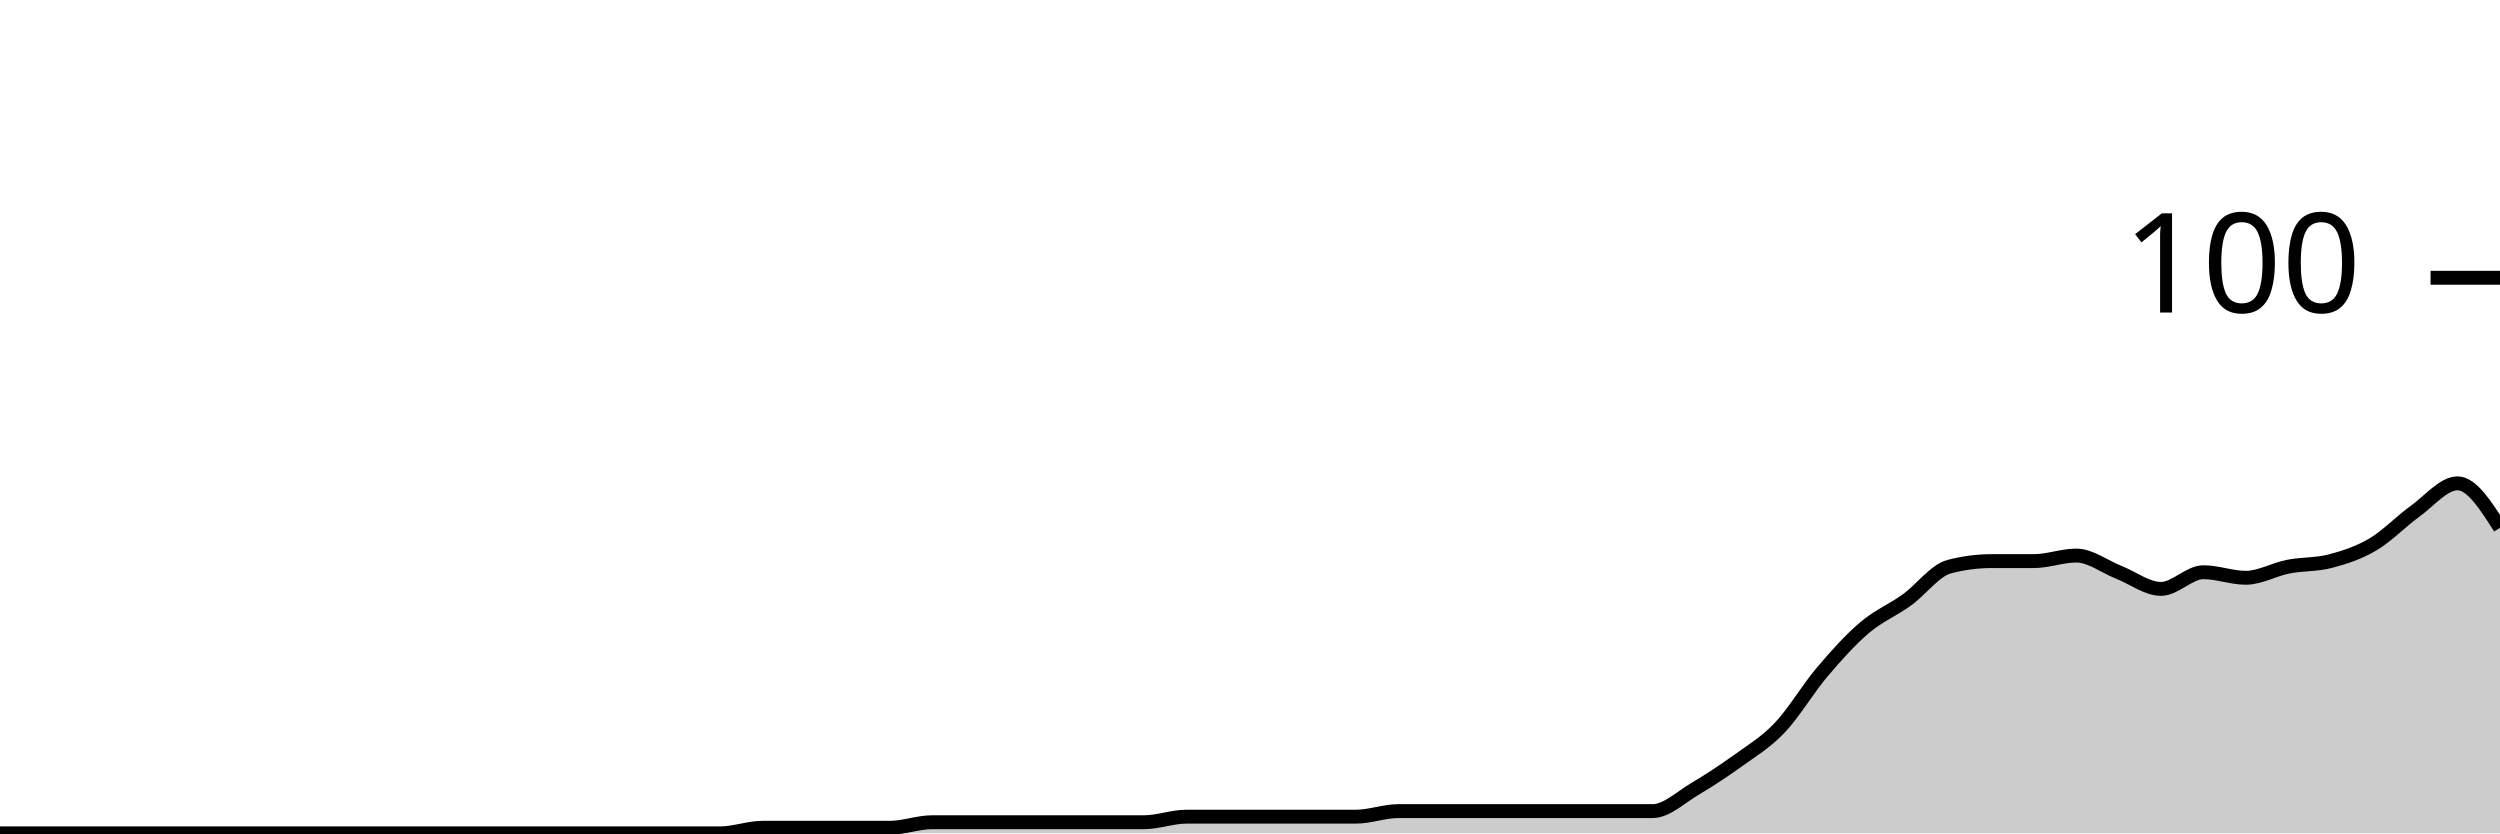
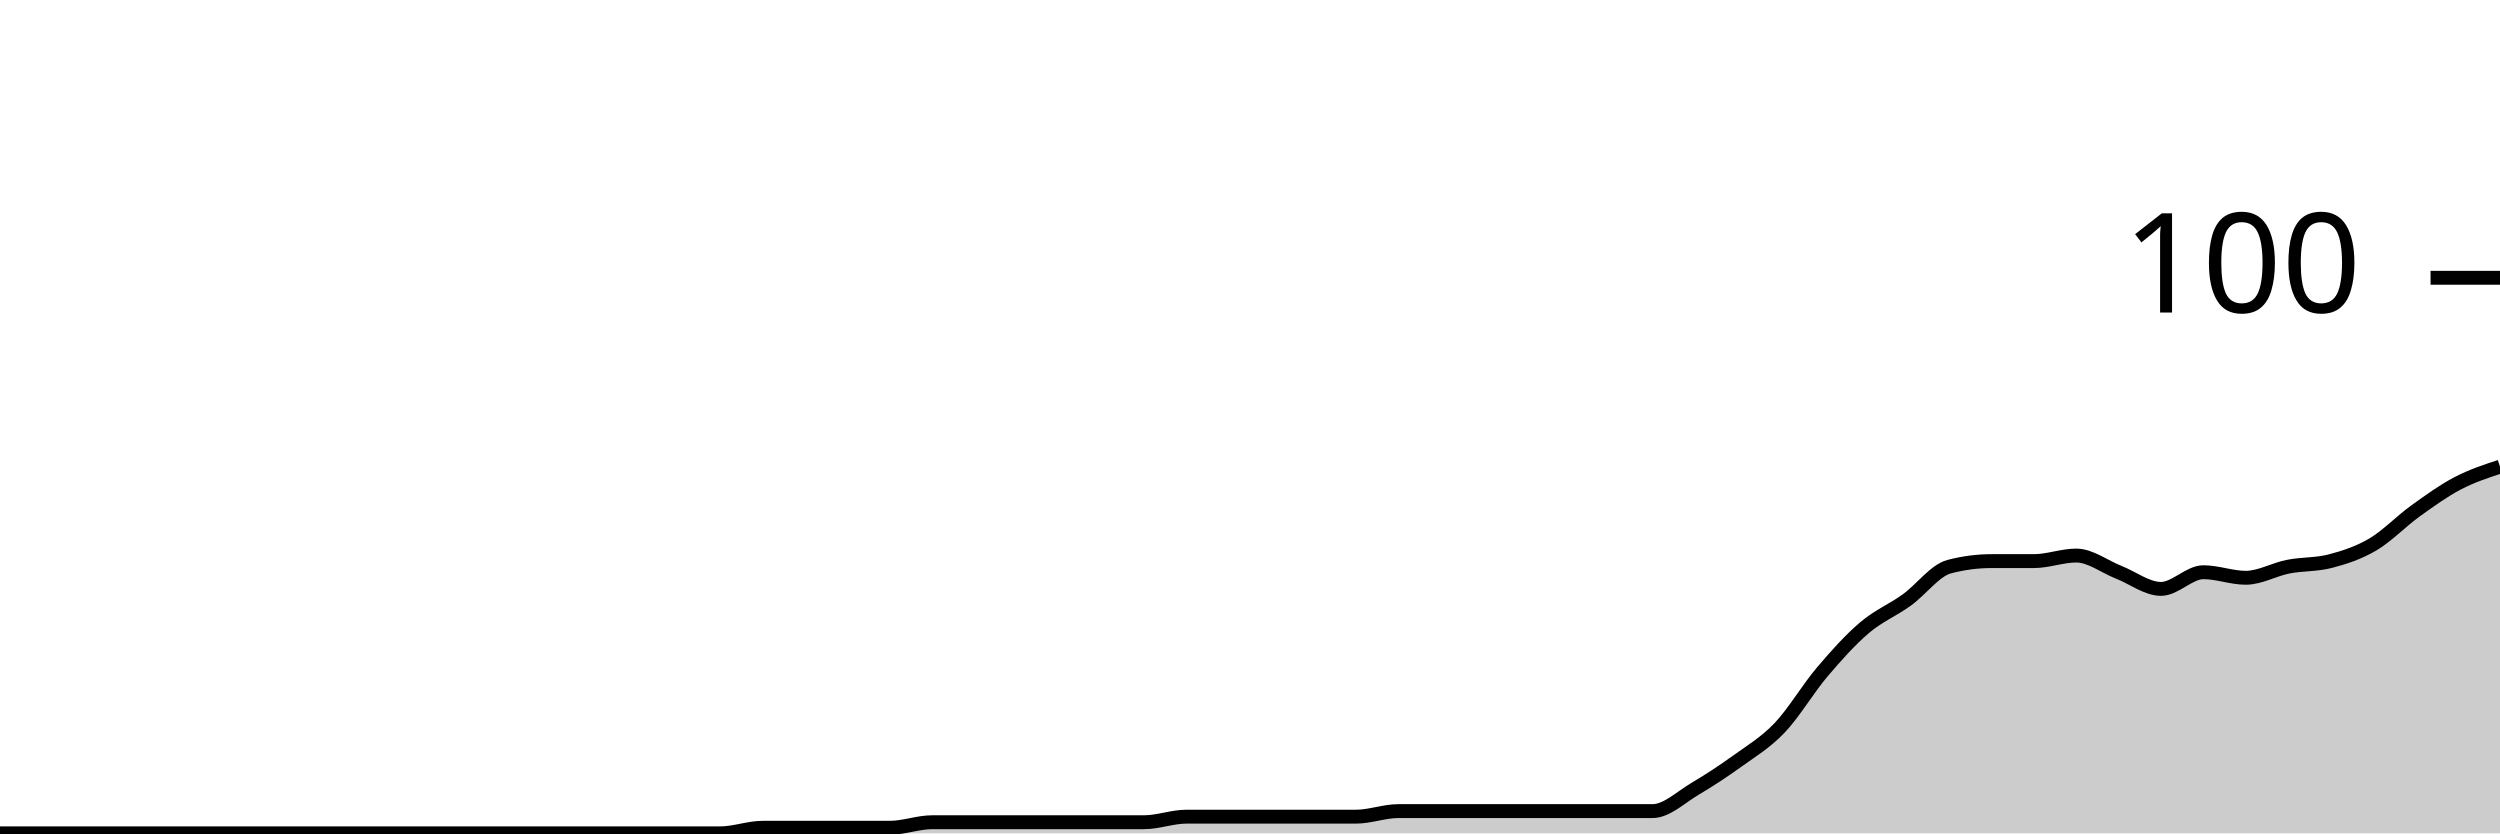
<svg xmlns="http://www.w3.org/2000/svg" viewBox="0 0 180 60">
  <g transform="translate(0,20)">
-     <path class="area" fill="rgba(0, 0, 0, 0.2)" d="M0,40C1.017,40,2.034,40,3.051,40C4.068,40,5.085,40,6.102,40C7.119,40,8.136,40,9.153,40C10.169,40,11.186,40,12.203,40C13.22,40,14.237,40,15.254,40C16.271,40,17.288,40,18.305,40C19.322,40,20.339,40,21.356,40C22.373,40,23.39,40,24.407,40C25.424,40,26.441,40,27.458,40C28.475,40,29.492,40,30.508,40C31.525,40,32.542,40,33.559,40C34.576,40,35.593,40,36.61,40C37.627,40,38.644,40,39.661,40C40.678,40,41.695,40,42.712,40C43.729,40,44.746,40,45.763,40C46.78,40,47.797,40,48.814,40C49.831,40,50.847,40,51.864,40C52.881,40,53.898,39.6,54.915,39.6C55.932,39.6,56.949,39.6,57.966,39.6C58.983,39.6,60,39.6,61.017,39.6C62.034,39.6,63.051,39.6,64.068,39.6C65.085,39.6,66.102,39.2,67.119,39.2C68.136,39.2,69.153,39.2,70.169,39.2C71.186,39.2,72.203,39.2,73.22,39.2C74.237,39.2,75.254,39.2,76.271,39.2C77.288,39.2,78.305,39.2,79.322,39.2C80.339,39.2,81.356,39.2,82.373,39.2C83.39,39.2,84.407,38.8,85.424,38.8C86.441,38.8,87.458,38.8,88.475,38.8C89.492,38.8,90.508,38.8,91.525,38.8C92.542,38.8,93.559,38.8,94.576,38.8C95.593,38.8,96.61,38.8,97.627,38.8C98.644,38.8,99.661,38.4,100.678,38.4C101.695,38.4,102.712,38.4,103.729,38.4C104.746,38.4,105.763,38.4,106.78,38.4C107.797,38.4,108.814,38.4,109.831,38.4C110.847,38.4,111.864,38.4,112.881,38.4C113.898,38.4,114.915,38.4,115.932,38.4C116.949,38.4,117.966,38.4,118.983,38.4C120,38.4,121.017,37.4,122.034,36.8C123.051,36.2,124.068,35.533,125.085,34.8C126.102,34.067,127.119,33.467,128.136,32.4C129.153,31.333,130.169,29.6,131.186,28.4C132.203,27.2,133.22,26.067,134.237,25.2C135.254,24.333,136.271,23.933,137.288,23.2C138.305,22.467,139.322,21.067,140.339,20.8C141.356,20.533,142.373,20.4,143.39,20.4C144.407,20.4,145.424,20.4,146.441,20.4C147.458,20.4,148.475,20,149.492,20C150.508,20,151.525,20.8,152.542,21.2C153.559,21.6,154.576,22.4,155.593,22.4C156.61,22.4,157.627,21.2,158.644,21.2C159.661,21.2,160.678,21.6,161.695,21.6C162.712,21.6,163.729,21,164.746,20.8C165.763,20.6,166.78,20.667,167.797,20.4C168.814,20.133,169.831,19.8,170.847,19.2C171.864,18.6,172.881,17.533,173.898,16.8C174.915,16.067,175.932,14.8,176.949,14.8C177.966,14.8,178.983,16.4,180,18L180,40C178.983,40,177.966,40,176.949,40C175.932,40,174.915,40,173.898,40C172.881,40,171.864,40,170.847,40C169.831,40,168.814,40,167.797,40C166.78,40,165.763,40,164.746,40C163.729,40,162.712,40,161.695,40C160.678,40,159.661,40,158.644,40C157.627,40,156.61,40,155.593,40C154.576,40,153.559,40,152.542,40C151.525,40,150.508,40,149.492,40C148.475,40,147.458,40,146.441,40C145.424,40,144.407,40,143.39,40C142.373,40,141.356,40,140.339,40C139.322,40,138.305,40,137.288,40C136.271,40,135.254,40,134.237,40C133.22,40,132.203,40,131.186,40C130.169,40,129.153,40,128.136,40C127.119,40,126.102,40,125.085,40C124.068,40,123.051,40,122.034,40C121.017,40,120,40,118.983,40C117.966,40,116.949,40,115.932,40C114.915,40,113.898,40,112.881,40C111.864,40,110.847,40,109.831,40C108.814,40,107.797,40,106.78,40C105.763,40,104.746,40,103.729,40C102.712,40,101.695,40,100.678,40C99.661,40,98.644,40,97.627,40C96.61,40,95.593,40,94.576,40C93.559,40,92.542,40,91.525,40C90.508,40,89.492,40,88.475,40C87.458,40,86.441,40,85.424,40C84.407,40,83.39,40,82.373,40C81.356,40,80.339,40,79.322,40C78.305,40,77.288,40,76.271,40C75.254,40,74.237,40,73.22,40C72.203,40,71.186,40,70.169,40C69.153,40,68.136,40,67.119,40C66.102,40,65.085,40,64.068,40C63.051,40,62.034,40,61.017,40C60,40,58.983,40,57.966,40C56.949,40,55.932,40,54.915,40C53.898,40,52.881,40,51.864,40C50.847,40,49.831,40,48.814,40C47.797,40,46.78,40,45.763,40C44.746,40,43.729,40,42.712,40C41.695,40,40.678,40,39.661,40C38.644,40,37.627,40,36.61,40C35.593,40,34.576,40,33.559,40C32.542,40,31.525,40,30.508,40C29.492,40,28.475,40,27.458,40C26.441,40,25.424,40,24.407,40C23.39,40,22.373,40,21.356,40C20.339,40,19.322,40,18.305,40C17.288,40,16.271,40,15.254,40C14.237,40,13.22,40,12.203,40C11.186,40,10.169,40,9.153,40C8.136,40,7.119,40,6.102,40C5.085,40,4.068,40,3.051,40C2.034,40,1.017,40,0,40Z" />
-     <path class="line" stroke="black" fill="none" d="M0,40C1.017,40,2.034,40,3.051,40C4.068,40,5.085,40,6.102,40C7.119,40,8.136,40,9.153,40C10.169,40,11.186,40,12.203,40C13.22,40,14.237,40,15.254,40C16.271,40,17.288,40,18.305,40C19.322,40,20.339,40,21.356,40C22.373,40,23.39,40,24.407,40C25.424,40,26.441,40,27.458,40C28.475,40,29.492,40,30.508,40C31.525,40,32.542,40,33.559,40C34.576,40,35.593,40,36.61,40C37.627,40,38.644,40,39.661,40C40.678,40,41.695,40,42.712,40C43.729,40,44.746,40,45.763,40C46.78,40,47.797,40,48.814,40C49.831,40,50.847,40,51.864,40C52.881,40,53.898,39.6,54.915,39.6C55.932,39.6,56.949,39.6,57.966,39.6C58.983,39.6,60,39.6,61.017,39.6C62.034,39.6,63.051,39.6,64.068,39.6C65.085,39.6,66.102,39.2,67.119,39.2C68.136,39.2,69.153,39.2,70.169,39.2C71.186,39.2,72.203,39.2,73.22,39.2C74.237,39.2,75.254,39.2,76.271,39.2C77.288,39.2,78.305,39.2,79.322,39.2C80.339,39.2,81.356,39.2,82.373,39.2C83.39,39.2,84.407,38.8,85.424,38.8C86.441,38.8,87.458,38.8,88.475,38.8C89.492,38.8,90.508,38.8,91.525,38.8C92.542,38.8,93.559,38.8,94.576,38.8C95.593,38.8,96.61,38.8,97.627,38.8C98.644,38.8,99.661,38.4,100.678,38.4C101.695,38.4,102.712,38.4,103.729,38.4C104.746,38.4,105.763,38.4,106.78,38.4C107.797,38.4,108.814,38.4,109.831,38.4C110.847,38.4,111.864,38.4,112.881,38.4C113.898,38.4,114.915,38.4,115.932,38.4C116.949,38.4,117.966,38.4,118.983,38.4C120,38.4,121.017,37.4,122.034,36.8C123.051,36.2,124.068,35.533,125.085,34.8C126.102,34.067,127.119,33.467,128.136,32.4C129.153,31.333,130.169,29.6,131.186,28.4C132.203,27.2,133.22,26.067,134.237,25.2C135.254,24.333,136.271,23.933,137.288,23.2C138.305,22.467,139.322,21.067,140.339,20.8C141.356,20.533,142.373,20.4,143.39,20.4C144.407,20.4,145.424,20.4,146.441,20.4C147.458,20.4,148.475,20,149.492,20C150.508,20,151.525,20.8,152.542,21.2C153.559,21.6,154.576,22.4,155.593,22.4C156.61,22.4,157.627,21.2,158.644,21.2C159.661,21.2,160.678,21.6,161.695,21.6C162.712,21.6,163.729,21,164.746,20.8C165.763,20.6,166.78,20.667,167.797,20.4C168.814,20.133,169.831,19.8,170.847,19.2C171.864,18.6,172.881,17.533,173.898,16.8C174.915,16.067,175.932,14.8,176.949,14.8C177.966,14.8,178.983,16.4,180,18" />
+     <path class="area" fill="rgba(0, 0, 0, 0.2)" d="M0,40C1.017,40,2.034,40,3.051,40C4.068,40,5.085,40,6.102,40C7.119,40,8.136,40,9.153,40C10.169,40,11.186,40,12.203,40C13.22,40,14.237,40,15.254,40C16.271,40,17.288,40,18.305,40C19.322,40,20.339,40,21.356,40C22.373,40,23.39,40,24.407,40C25.424,40,26.441,40,27.458,40C28.475,40,29.492,40,30.508,40C31.525,40,32.542,40,33.559,40C34.576,40,35.593,40,36.61,40C37.627,40,38.644,40,39.661,40C40.678,40,41.695,40,42.712,40C43.729,40,44.746,40,45.763,40C46.78,40,47.797,40,48.814,40C49.831,40,50.847,40,51.864,40C52.881,40,53.898,39.6,54.915,39.6C55.932,39.6,56.949,39.6,57.966,39.6C58.983,39.6,60,39.6,61.017,39.6C62.034,39.6,63.051,39.6,64.068,39.6C65.085,39.6,66.102,39.2,67.119,39.2C68.136,39.2,69.153,39.2,70.169,39.2C71.186,39.2,72.203,39.2,73.22,39.2C74.237,39.2,75.254,39.2,76.271,39.2C77.288,39.2,78.305,39.2,79.322,39.2C80.339,39.2,81.356,39.2,82.373,39.2C83.39,39.2,84.407,38.8,85.424,38.8C86.441,38.8,87.458,38.8,88.475,38.8C89.492,38.8,90.508,38.8,91.525,38.8C92.542,38.8,93.559,38.8,94.576,38.8C95.593,38.8,96.61,38.8,97.627,38.8C98.644,38.8,99.661,38.4,100.678,38.4C101.695,38.4,102.712,38.4,103.729,38.4C104.746,38.4,105.763,38.4,106.78,38.4C107.797,38.4,108.814,38.4,109.831,38.4C110.847,38.4,111.864,38.4,112.881,38.4C113.898,38.4,114.915,38.4,115.932,38.4C116.949,38.4,117.966,38.4,118.983,38.4C120,38.4,121.017,37.4,122.034,36.8C123.051,36.2,124.068,35.533,125.085,34.8C126.102,34.067,127.119,33.467,128.136,32.4C129.153,31.333,130.169,29.6,131.186,28.4C132.203,27.2,133.22,26.067,134.237,25.2C135.254,24.333,136.271,23.933,137.288,23.2C138.305,22.467,139.322,21.067,140.339,20.8C141.356,20.533,142.373,20.4,143.39,20.4C144.407,20.4,145.424,20.4,146.441,20.4C147.458,20.4,148.475,20,149.492,20C150.508,20,151.525,20.8,152.542,21.2C153.559,21.6,154.576,22.4,155.593,22.4C156.61,22.4,157.627,21.2,158.644,21.2C159.661,21.2,160.678,21.6,161.695,21.6C162.712,21.6,163.729,21,164.746,20.8C165.763,20.6,166.78,20.667,167.797,20.4C168.814,20.133,169.831,19.8,170.847,19.2C171.864,18.6,172.881,17.533,173.898,16.8C174.915,16.067,175.932,15.333,176.949,14.8C177.966,14.267,178.983,13.933,180,13.6L180,40C178.983,40,177.966,40,176.949,40C175.932,40,174.915,40,173.898,40C172.881,40,171.864,40,170.847,40C169.831,40,168.814,40,167.797,40C166.78,40,165.763,40,164.746,40C163.729,40,162.712,40,161.695,40C160.678,40,159.661,40,158.644,40C157.627,40,156.61,40,155.593,40C154.576,40,153.559,40,152.542,40C151.525,40,150.508,40,149.492,40C148.475,40,147.458,40,146.441,40C145.424,40,144.407,40,143.39,40C142.373,40,141.356,40,140.339,40C139.322,40,138.305,40,137.288,40C136.271,40,135.254,40,134.237,40C133.22,40,132.203,40,131.186,40C130.169,40,129.153,40,128.136,40C127.119,40,126.102,40,125.085,40C124.068,40,123.051,40,122.034,40C121.017,40,120,40,118.983,40C117.966,40,116.949,40,115.932,40C114.915,40,113.898,40,112.881,40C111.864,40,110.847,40,109.831,40C108.814,40,107.797,40,106.78,40C105.763,40,104.746,40,103.729,40C102.712,40,101.695,40,100.678,40C99.661,40,98.644,40,97.627,40C96.61,40,95.593,40,94.576,40C93.559,40,92.542,40,91.525,40C90.508,40,89.492,40,88.475,40C87.458,40,86.441,40,85.424,40C84.407,40,83.39,40,82.373,40C81.356,40,80.339,40,79.322,40C78.305,40,77.288,40,76.271,40C75.254,40,74.237,40,73.22,40C72.203,40,71.186,40,70.169,40C69.153,40,68.136,40,67.119,40C66.102,40,65.085,40,64.068,40C63.051,40,62.034,40,61.017,40C60,40,58.983,40,57.966,40C56.949,40,55.932,40,54.915,40C53.898,40,52.881,40,51.864,40C50.847,40,49.831,40,48.814,40C47.797,40,46.78,40,45.763,40C44.746,40,43.729,40,42.712,40C41.695,40,40.678,40,39.661,40C38.644,40,37.627,40,36.61,40C35.593,40,34.576,40,33.559,40C32.542,40,31.525,40,30.508,40C29.492,40,28.475,40,27.458,40C26.441,40,25.424,40,24.407,40C23.39,40,22.373,40,21.356,40C20.339,40,19.322,40,18.305,40C17.288,40,16.271,40,15.254,40C14.237,40,13.22,40,12.203,40C11.186,40,10.169,40,9.153,40C8.136,40,7.119,40,6.102,40C5.085,40,4.068,40,3.051,40C2.034,40,1.017,40,0,40Z" />
+     <path class="line" stroke="black" fill="none" d="M0,40C1.017,40,2.034,40,3.051,40C4.068,40,5.085,40,6.102,40C7.119,40,8.136,40,9.153,40C10.169,40,11.186,40,12.203,40C13.22,40,14.237,40,15.254,40C16.271,40,17.288,40,18.305,40C19.322,40,20.339,40,21.356,40C22.373,40,23.39,40,24.407,40C25.424,40,26.441,40,27.458,40C28.475,40,29.492,40,30.508,40C31.525,40,32.542,40,33.559,40C34.576,40,35.593,40,36.61,40C37.627,40,38.644,40,39.661,40C40.678,40,41.695,40,42.712,40C43.729,40,44.746,40,45.763,40C46.78,40,47.797,40,48.814,40C49.831,40,50.847,40,51.864,40C52.881,40,53.898,39.6,54.915,39.6C55.932,39.6,56.949,39.6,57.966,39.6C58.983,39.6,60,39.6,61.017,39.6C62.034,39.6,63.051,39.6,64.068,39.6C65.085,39.6,66.102,39.2,67.119,39.2C68.136,39.2,69.153,39.2,70.169,39.2C71.186,39.2,72.203,39.2,73.22,39.2C74.237,39.2,75.254,39.2,76.271,39.2C77.288,39.2,78.305,39.2,79.322,39.2C80.339,39.2,81.356,39.2,82.373,39.2C83.39,39.2,84.407,38.8,85.424,38.8C86.441,38.8,87.458,38.8,88.475,38.8C89.492,38.8,90.508,38.8,91.525,38.8C92.542,38.8,93.559,38.8,94.576,38.8C95.593,38.8,96.61,38.8,97.627,38.8C98.644,38.8,99.661,38.4,100.678,38.4C101.695,38.4,102.712,38.4,103.729,38.4C104.746,38.4,105.763,38.4,106.78,38.4C107.797,38.4,108.814,38.4,109.831,38.4C110.847,38.4,111.864,38.4,112.881,38.4C113.898,38.4,114.915,38.4,115.932,38.4C116.949,38.4,117.966,38.4,118.983,38.4C120,38.4,121.017,37.4,122.034,36.8C123.051,36.2,124.068,35.533,125.085,34.8C126.102,34.067,127.119,33.467,128.136,32.4C129.153,31.333,130.169,29.6,131.186,28.4C132.203,27.2,133.22,26.067,134.237,25.2C135.254,24.333,136.271,23.933,137.288,23.2C138.305,22.467,139.322,21.067,140.339,20.8C141.356,20.533,142.373,20.4,143.39,20.4C144.407,20.4,145.424,20.4,146.441,20.4C147.458,20.4,148.475,20,149.492,20C150.508,20,151.525,20.8,152.542,21.2C153.559,21.6,154.576,22.4,155.593,22.4C156.61,22.4,157.627,21.2,158.644,21.2C159.661,21.2,160.678,21.6,161.695,21.6C162.712,21.6,163.729,21,164.746,20.8C165.763,20.6,166.78,20.667,167.797,20.4C168.814,20.133,169.831,19.8,170.847,19.2C171.864,18.6,172.881,17.533,173.898,16.8C174.915,16.067,175.932,15.333,176.949,14.8C177.966,14.267,178.983,13.933,180,13.6" />
    <path class="axis-ceiling" stroke-width="1" stroke="black" fill="none" d="M175,0L180,0" />
    <text class="axis-ceiling-label" font-family="sans-serif" text-anchor="end" font-size="10px" x="170" y="2.5">100</text>
  </g>
</svg>
